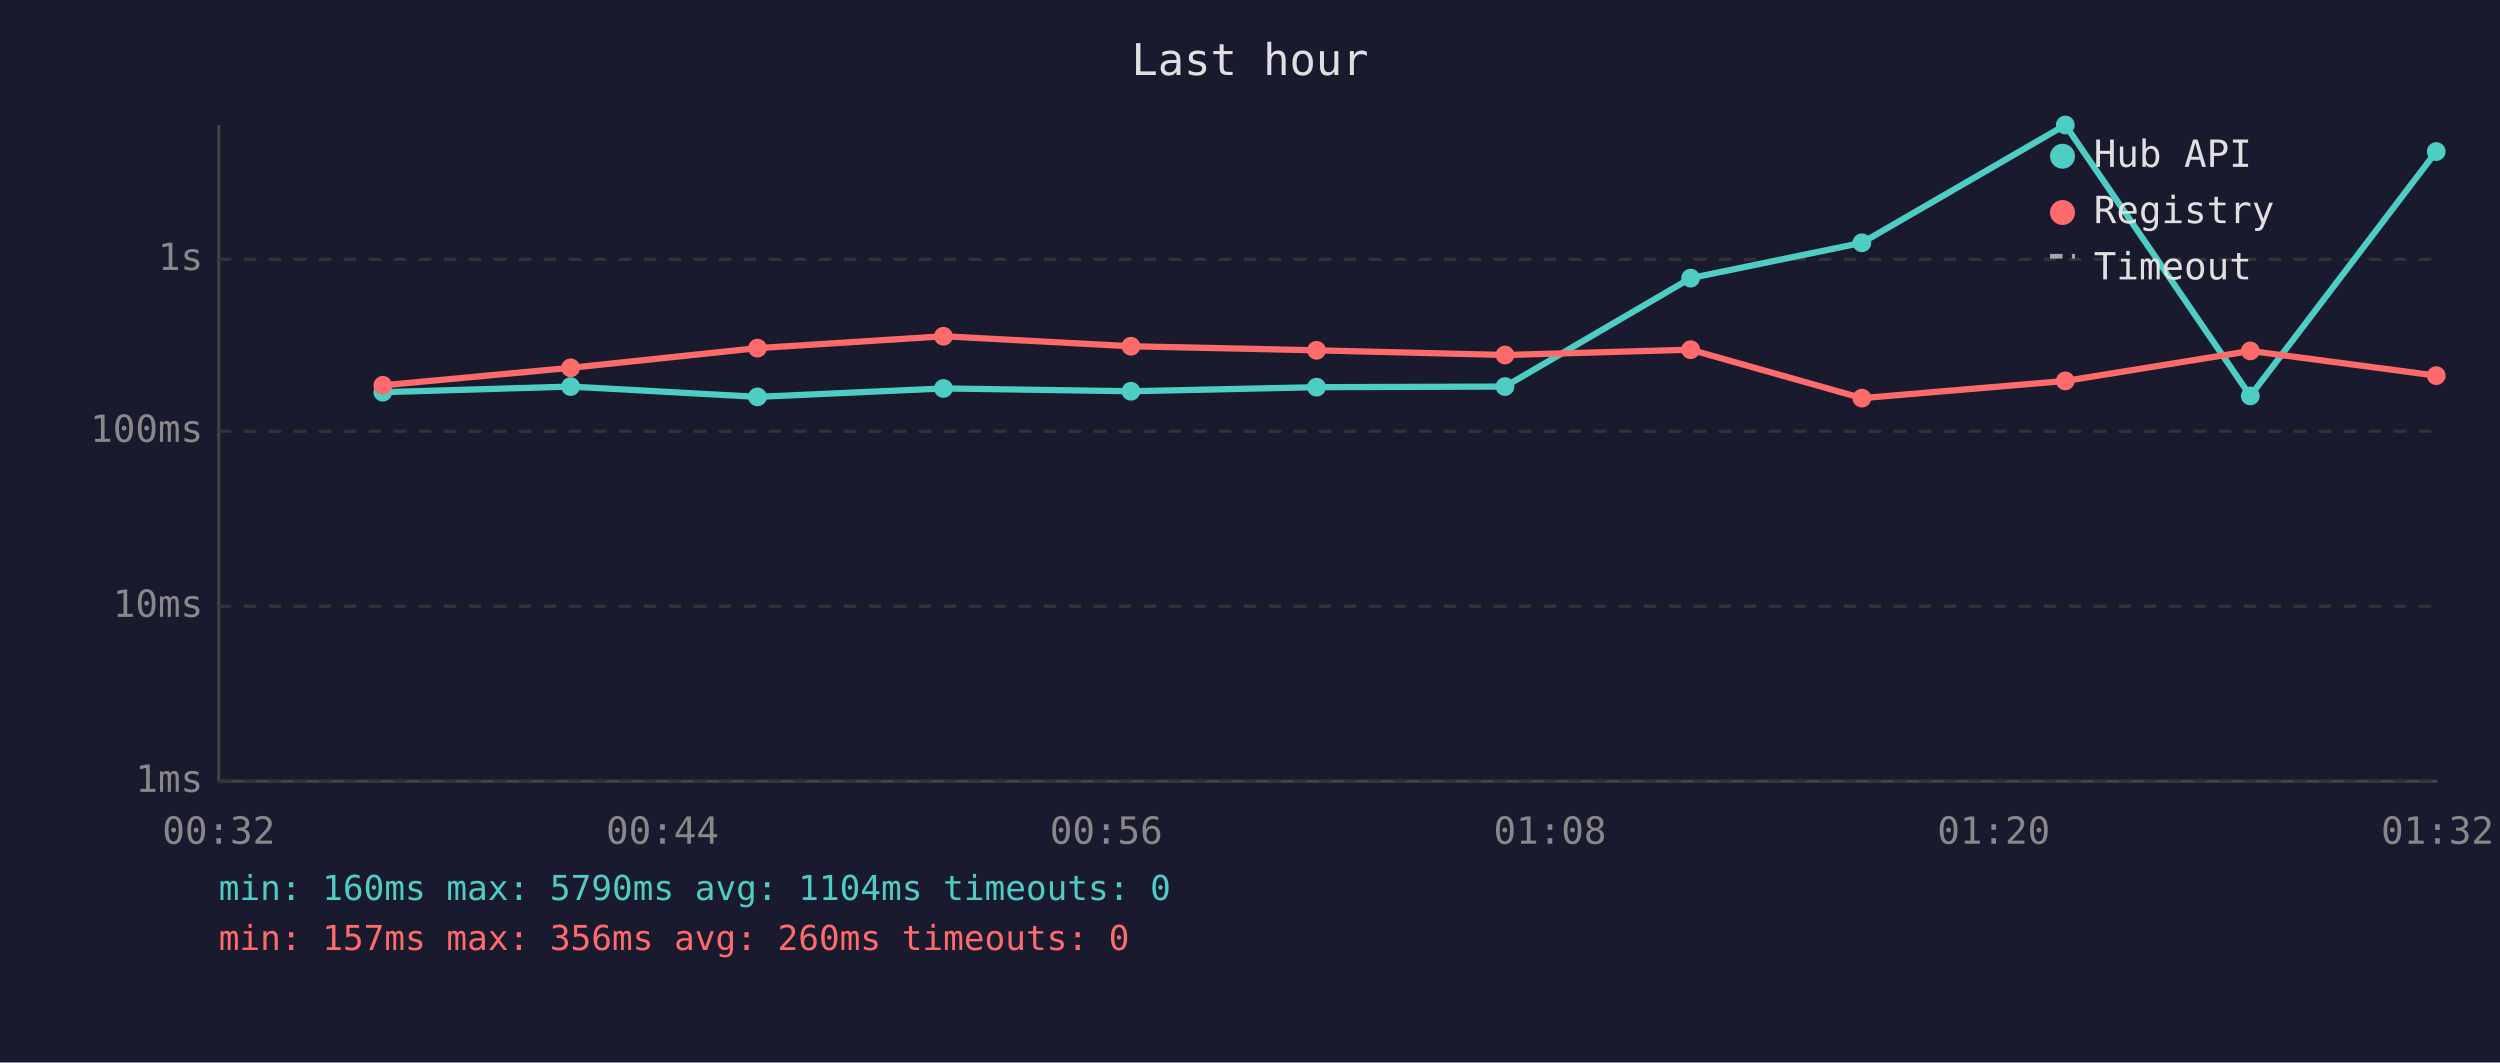
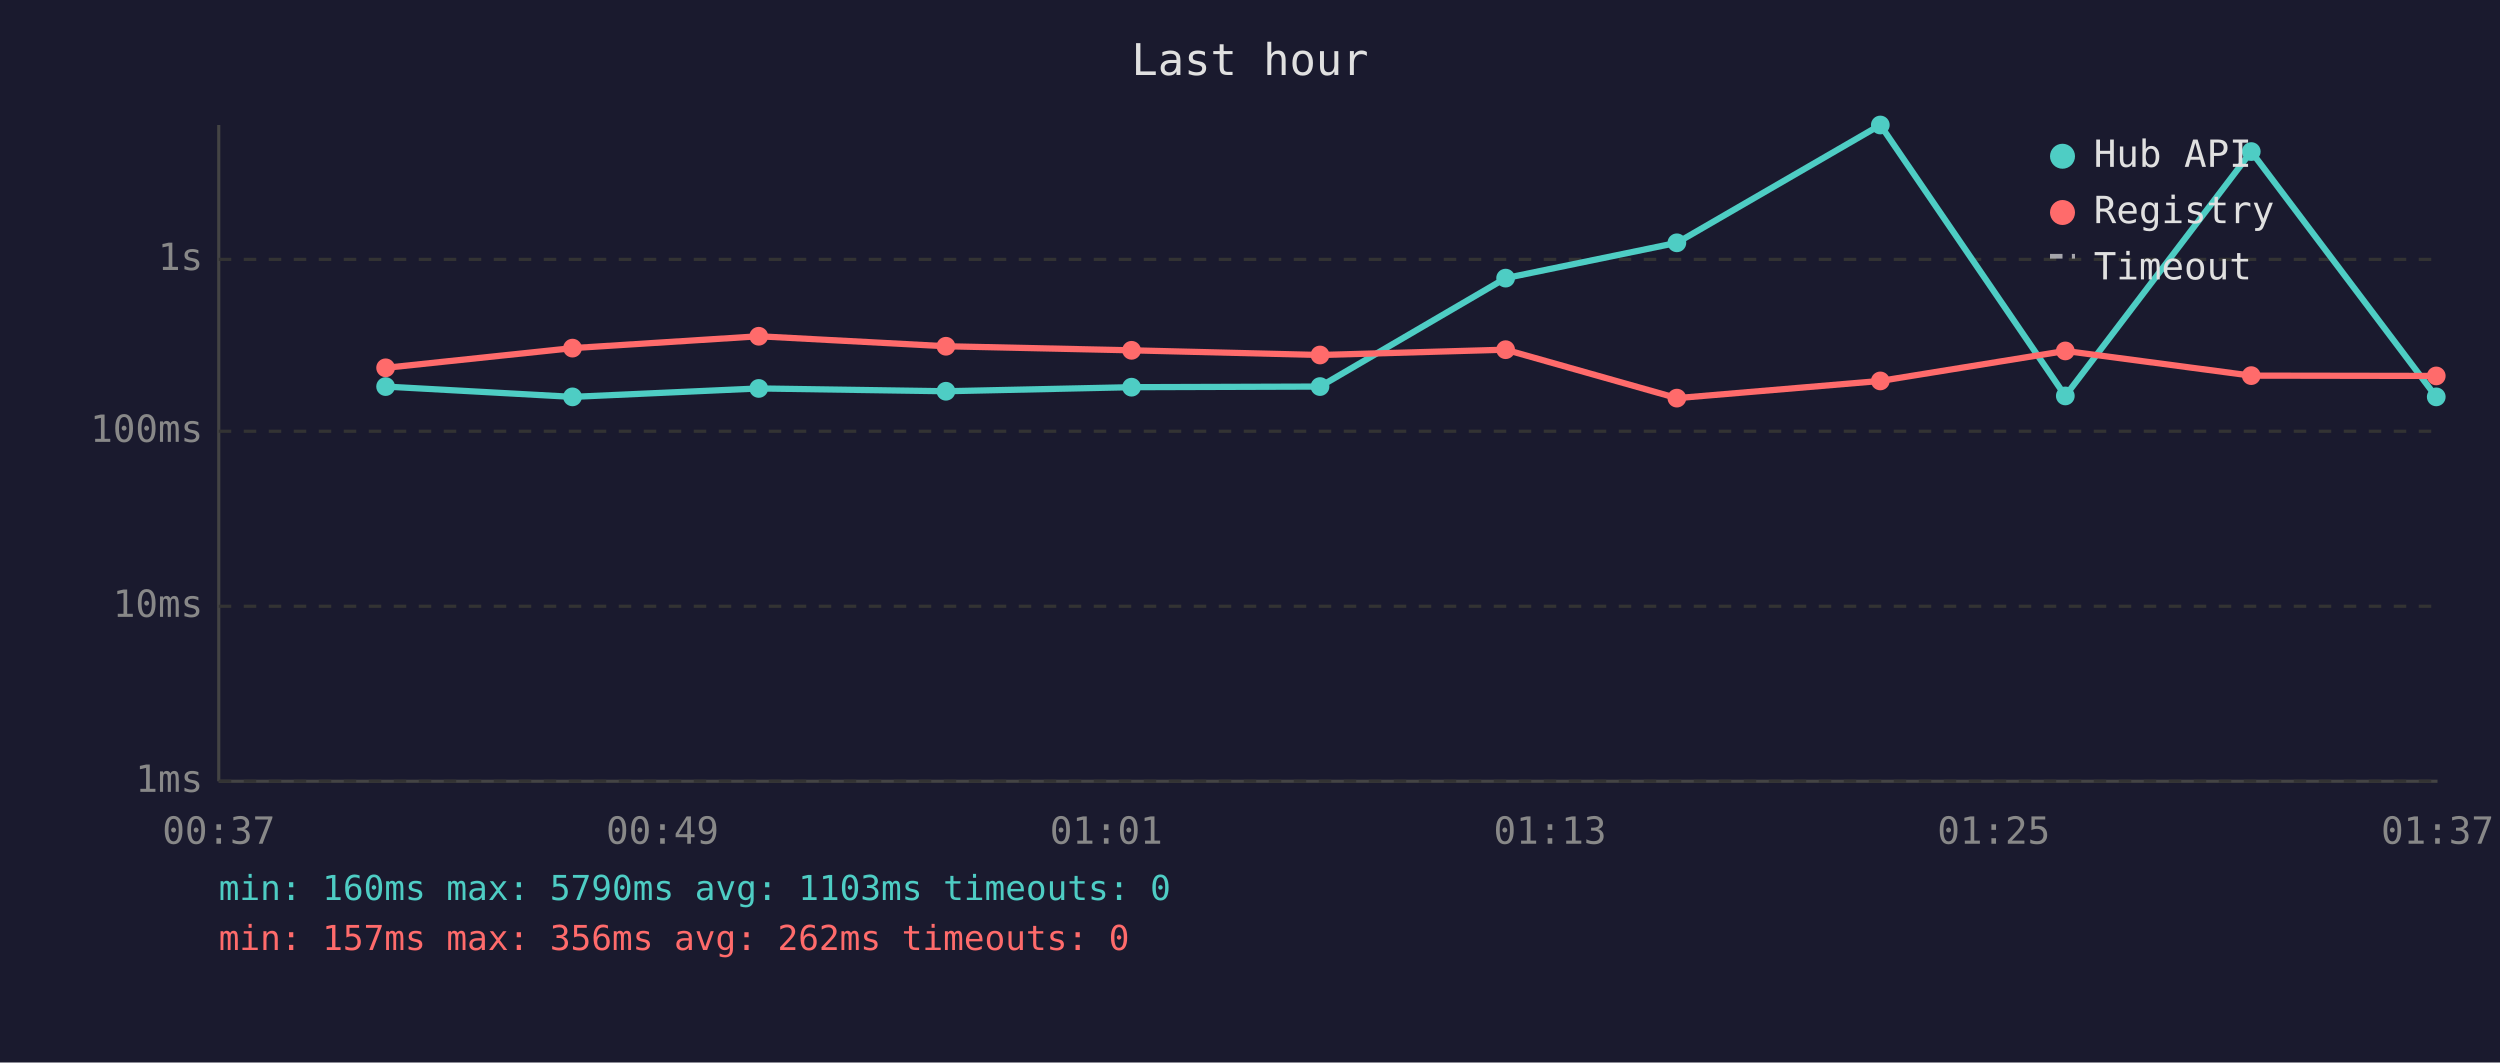
<svg xmlns="http://www.w3.org/2000/svg" viewBox="0 0 800 340" font-family="monospace" font-size="12">
  <rect width="800" height="340" fill="#1a1a2e" />
  <text x="400" y="24" fill="#e0e0e0" font-size="14" text-anchor="middle">Last hour</text>
  <line x1="70" y1="40" x2="70" y2="250" stroke="#444" stroke-width="1" />
  <line x1="70" y1="250" x2="780" y2="250" stroke="#444" stroke-width="1" />
  <line x1="70" y1="250" x2="780" y2="250" stroke="#333" stroke-width="1" stroke-dasharray="4" />
  <text x="65" y="250" fill="#888" text-anchor="end" dominant-baseline="middle">1ms</text>
  <line x1="70" y1="194" x2="780" y2="194" stroke="#333" stroke-width="1" stroke-dasharray="4" />
  <text x="65" y="194" fill="#888" text-anchor="end" dominant-baseline="middle">10ms</text>
  <line x1="70" y1="138" x2="780" y2="138" stroke="#333" stroke-width="1" stroke-dasharray="4" />
  <text x="65" y="138" fill="#888" text-anchor="end" dominant-baseline="middle">100ms</text>
  <line x1="70" y1="83" x2="780" y2="83" stroke="#333" stroke-width="1" stroke-dasharray="4" />
  <text x="65" y="83" fill="#888" text-anchor="end" dominant-baseline="middle">1s</text>
-   <text x="70" y="270" fill="#888" text-anchor="middle">00:32</text>
-   <text x="212" y="270" fill="#888" text-anchor="middle">00:44</text>
-   <text x="354" y="270" fill="#888" text-anchor="middle">00:56</text>
-   <text x="496" y="270" fill="#888" text-anchor="middle">01:08</text>
-   <text x="638" y="270" fill="#888" text-anchor="middle">01:20</text>
-   <text x="780" y="270" fill="#888" text-anchor="middle">01:32</text>
-   <polyline points="122.5,125.5 182.6,123.7 242.4,127.0 301.9,124.3 361.9,125.2 421.3,123.9 481.6,123.7 541.0,89.0 595.8,77.7 660.9,40.0 720.1,126.7 779.6,48.5" fill="none" stroke="#4ecdc4" stroke-width="2" opacity="1" />
-   <circle cx="122.5" cy="125.5" r="3" fill="#4ecdc4" />
-   <circle cx="182.6" cy="123.7" r="3" fill="#4ecdc4" />
-   <circle cx="242.4" cy="127.0" r="3" fill="#4ecdc4" />
-   <circle cx="301.9" cy="124.3" r="3" fill="#4ecdc4" />
-   <circle cx="361.9" cy="125.2" r="3" fill="#4ecdc4" />
-   <circle cx="421.3" cy="123.9" r="3" fill="#4ecdc4" />
-   <circle cx="481.6" cy="123.7" r="3" fill="#4ecdc4" />
-   <circle cx="541.0" cy="89.0" r="3" fill="#4ecdc4" />
-   <circle cx="595.8" cy="77.7" r="3" fill="#4ecdc4" />
-   <circle cx="660.9" cy="40.0" r="3" fill="#4ecdc4" />
-   <circle cx="720.1" cy="126.7" r="3" fill="#4ecdc4" />
-   <circle cx="779.6" cy="48.5" r="3" fill="#4ecdc4" />
-   <polyline points="122.5,123.3 182.6,117.7 242.4,111.4 301.9,107.6 361.9,110.8 421.3,112.1 481.6,113.6 541.0,111.9 595.8,127.4 660.9,121.9 720.1,112.3 779.6,120.2" fill="none" stroke="#ff6b6b" stroke-width="2" opacity="1" />
-   <circle cx="122.5" cy="123.3" r="3" fill="#ff6b6b" />
-   <circle cx="182.6" cy="117.7" r="3" fill="#ff6b6b" />
-   <circle cx="242.4" cy="111.4" r="3" fill="#ff6b6b" />
-   <circle cx="301.9" cy="107.6" r="3" fill="#ff6b6b" />
-   <circle cx="361.9" cy="110.8" r="3" fill="#ff6b6b" />
-   <circle cx="421.3" cy="112.1" r="3" fill="#ff6b6b" />
-   <circle cx="481.6" cy="113.6" r="3" fill="#ff6b6b" />
-   <circle cx="541.0" cy="111.9" r="3" fill="#ff6b6b" />
-   <circle cx="595.8" cy="127.4" r="3" fill="#ff6b6b" />
-   <circle cx="660.9" cy="121.9" r="3" fill="#ff6b6b" />
-   <circle cx="720.1" cy="112.3" r="3" fill="#ff6b6b" />
-   <circle cx="779.6" cy="120.2" r="3" fill="#ff6b6b" />
+   <text x="70" y="270" fill="#888" text-anchor="middle">00:37</text>
+   <text x="212" y="270" fill="#888" text-anchor="middle">00:49</text>
+   <text x="354" y="270" fill="#888" text-anchor="middle">01:01</text>
+   <text x="496" y="270" fill="#888" text-anchor="middle">01:13</text>
+   <text x="638" y="270" fill="#888" text-anchor="middle">01:25</text>
+   <text x="780" y="270" fill="#888" text-anchor="middle">01:37</text>
+   <polyline points="123.4,123.7 183.2,127.0 242.8,124.3 302.7,125.2 362.1,123.9 422.4,123.7 481.8,89.0 536.6,77.7 601.7,40.0 660.9,126.7 720.4,48.5 779.6,127.0" fill="none" stroke="#4ecdc4" stroke-width="2" opacity="1" />
+   <circle cx="123.4" cy="123.7" r="3" fill="#4ecdc4" />
+   <circle cx="183.2" cy="127.0" r="3" fill="#4ecdc4" />
+   <circle cx="242.8" cy="124.3" r="3" fill="#4ecdc4" />
+   <circle cx="302.7" cy="125.2" r="3" fill="#4ecdc4" />
+   <circle cx="362.1" cy="123.9" r="3" fill="#4ecdc4" />
+   <circle cx="422.4" cy="123.7" r="3" fill="#4ecdc4" />
+   <circle cx="481.8" cy="89.0" r="3" fill="#4ecdc4" />
+   <circle cx="536.6" cy="77.7" r="3" fill="#4ecdc4" />
+   <circle cx="601.7" cy="40.0" r="3" fill="#4ecdc4" />
+   <circle cx="660.9" cy="126.7" r="3" fill="#4ecdc4" />
+   <circle cx="720.4" cy="48.5" r="3" fill="#4ecdc4" />
+   <circle cx="779.6" cy="127.0" r="3" fill="#4ecdc4" />
+   <polyline points="123.4,117.7 183.2,111.4 242.8,107.6 302.7,110.8 362.1,112.1 422.4,113.6 481.8,111.9 536.6,127.4 601.7,121.9 660.9,112.3 720.4,120.2 779.6,120.3" fill="none" stroke="#ff6b6b" stroke-width="2" opacity="1" />
+   <circle cx="123.4" cy="117.7" r="3" fill="#ff6b6b" />
+   <circle cx="183.2" cy="111.4" r="3" fill="#ff6b6b" />
+   <circle cx="242.8" cy="107.6" r="3" fill="#ff6b6b" />
+   <circle cx="302.7" cy="110.8" r="3" fill="#ff6b6b" />
+   <circle cx="362.1" cy="112.1" r="3" fill="#ff6b6b" />
+   <circle cx="422.4" cy="113.6" r="3" fill="#ff6b6b" />
+   <circle cx="481.8" cy="111.9" r="3" fill="#ff6b6b" />
+   <circle cx="536.6" cy="127.4" r="3" fill="#ff6b6b" />
+   <circle cx="601.7" cy="121.9" r="3" fill="#ff6b6b" />
+   <circle cx="660.9" cy="112.3" r="3" fill="#ff6b6b" />
+   <circle cx="720.4" cy="120.2" r="3" fill="#ff6b6b" />
+   <circle cx="779.6" cy="120.3" r="3" fill="#ff6b6b" />
  <circle cx="660" cy="50" r="4" fill="#4ecdc4" />
  <text x="670" y="50" fill="#e0e0e0" dominant-baseline="middle">Hub API</text>
  <circle cx="660" cy="68" r="4" fill="#ff6b6b" />
  <text x="670" y="68" fill="#e0e0e0" dominant-baseline="middle">Registry</text>
  <line x1="656" y1="82" x2="664" y2="82" stroke="#e0e0e0" stroke-width="1.5" stroke-dasharray="4,3" opacity="0.7" />
  <text x="670" y="86" fill="#e0e0e0" dominant-baseline="middle">Timeout</text>
-   <text x="70" y="288" fill="#4ecdc4" font-size="11">min: 160ms  max: 5790ms  avg: 1104ms  timeouts: 0</text>
-   <text x="70" y="304" fill="#ff6b6b" font-size="11">min: 157ms  max: 356ms  avg: 260ms  timeouts: 0</text>
+   <text x="70" y="288" fill="#4ecdc4" font-size="11">min: 160ms  max: 5790ms  avg: 1103ms  timeouts: 0</text>
+   <text x="70" y="304" fill="#ff6b6b" font-size="11">min: 157ms  max: 356ms  avg: 262ms  timeouts: 0</text>
</svg>
